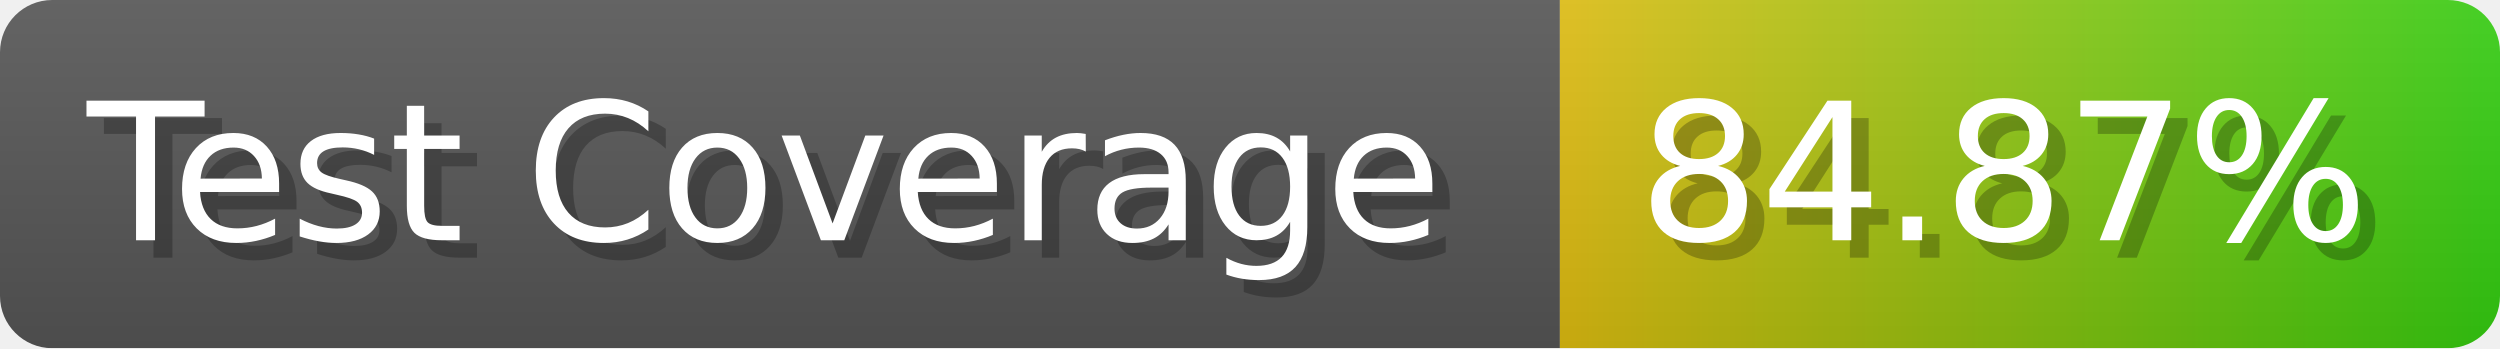
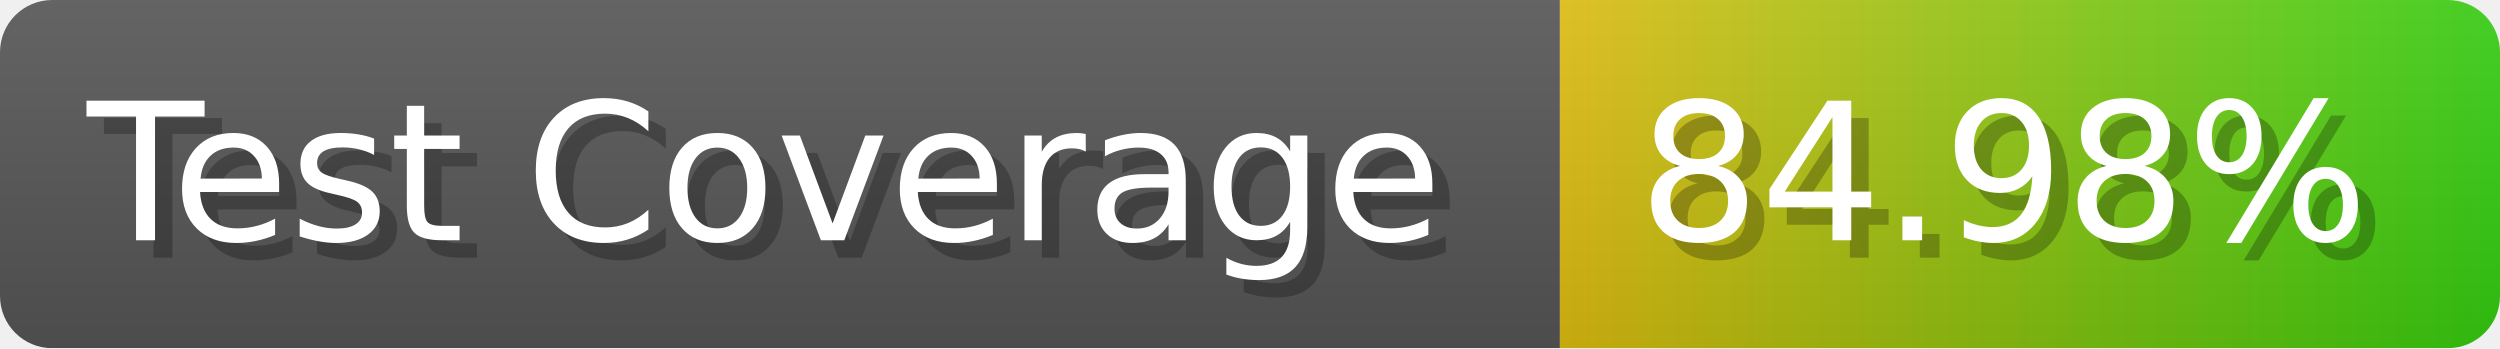
- <svg xmlns="http://www.w3.org/2000/svg" width="143.6" height="20" viewBox="0 0 1436 200" role="img" aria-label="Test Coverage: 84.87%">
+ <svg xmlns="http://www.w3.org/2000/svg" width="143.6" height="20" viewBox="0 0 1436 200" role="img" aria-label="Test Coverage: 84.98%">
  <linearGradient id="a" x2="0" y2="100%">
    <stop offset="0" stop-opacity=".1" stop-color="#EEE" />
    <stop offset="1" stop-opacity=".1" />
  </linearGradient>
  <mask id="m">
    <rect width="1436" height="200" rx="30" fill="#FFF" />
  </mask>
  <g mask="url(#m)">
    <rect width="896" height="200" fill="#555" />
    <rect width="540" height="200" fill="url(#x)" x="896" />
    <rect width="1436" height="200" fill="url(#a)" />
  </g>
  <g aria-hidden="true" fill="#fff" text-anchor="start" font-family="Verdana,DejaVu Sans,sans-serif" font-size="110">
    <text x="60" y="148" textLength="796" fill="#000" opacity="0.25">Test Coverage</text>
    <text x="50" y="138" textLength="796">Test Coverage</text>
-     <text x="951" y="148" textLength="440" fill="#000" opacity="0.25">84.87%</text>
-     <text x="941" y="138" textLength="440">84.87%</text>
+     <text x="951" y="148" textLength="440" fill="#000" opacity="0.25">84.98%</text>
+     <text x="941" y="138" textLength="440">84.98%</text>
  </g>
  <linearGradient id="x" x1="0%" y1="0%" x2="100%" y2="0%">
    <stop offset="0%" style="stop-color:#DB1" />
    <stop offset="100%" style="stop-color:#3C1" />
  </linearGradient>
</svg>
